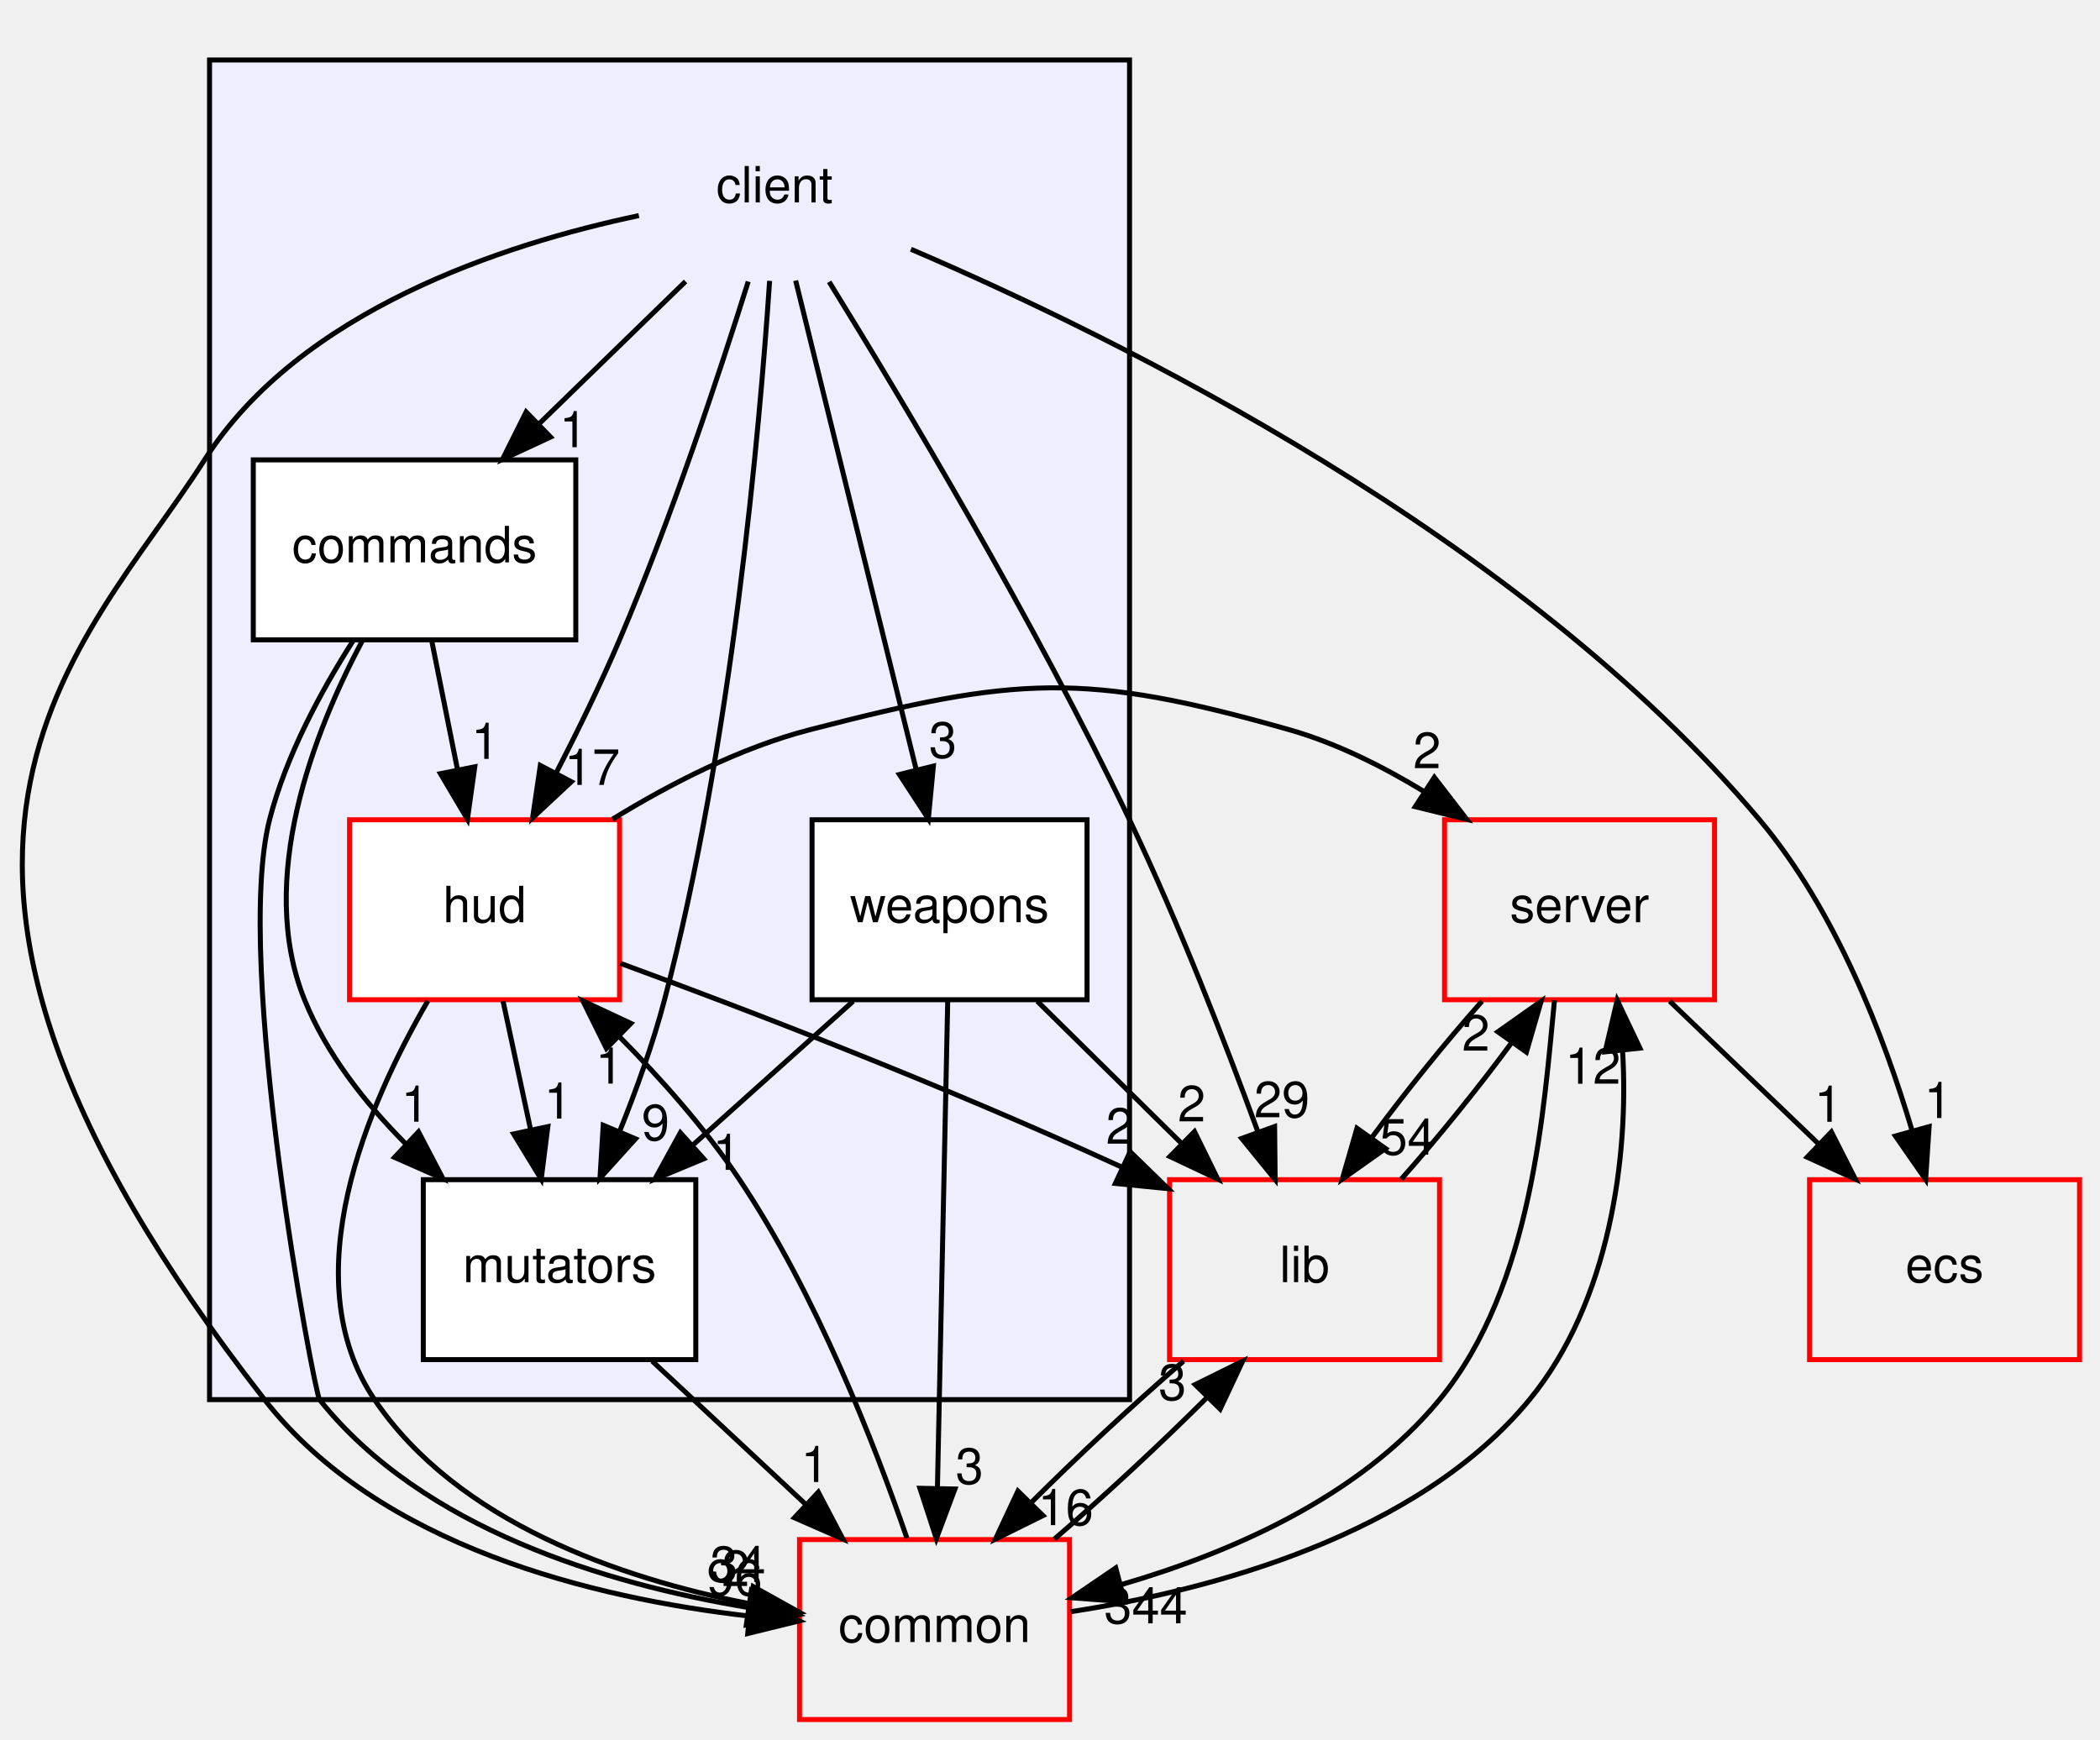
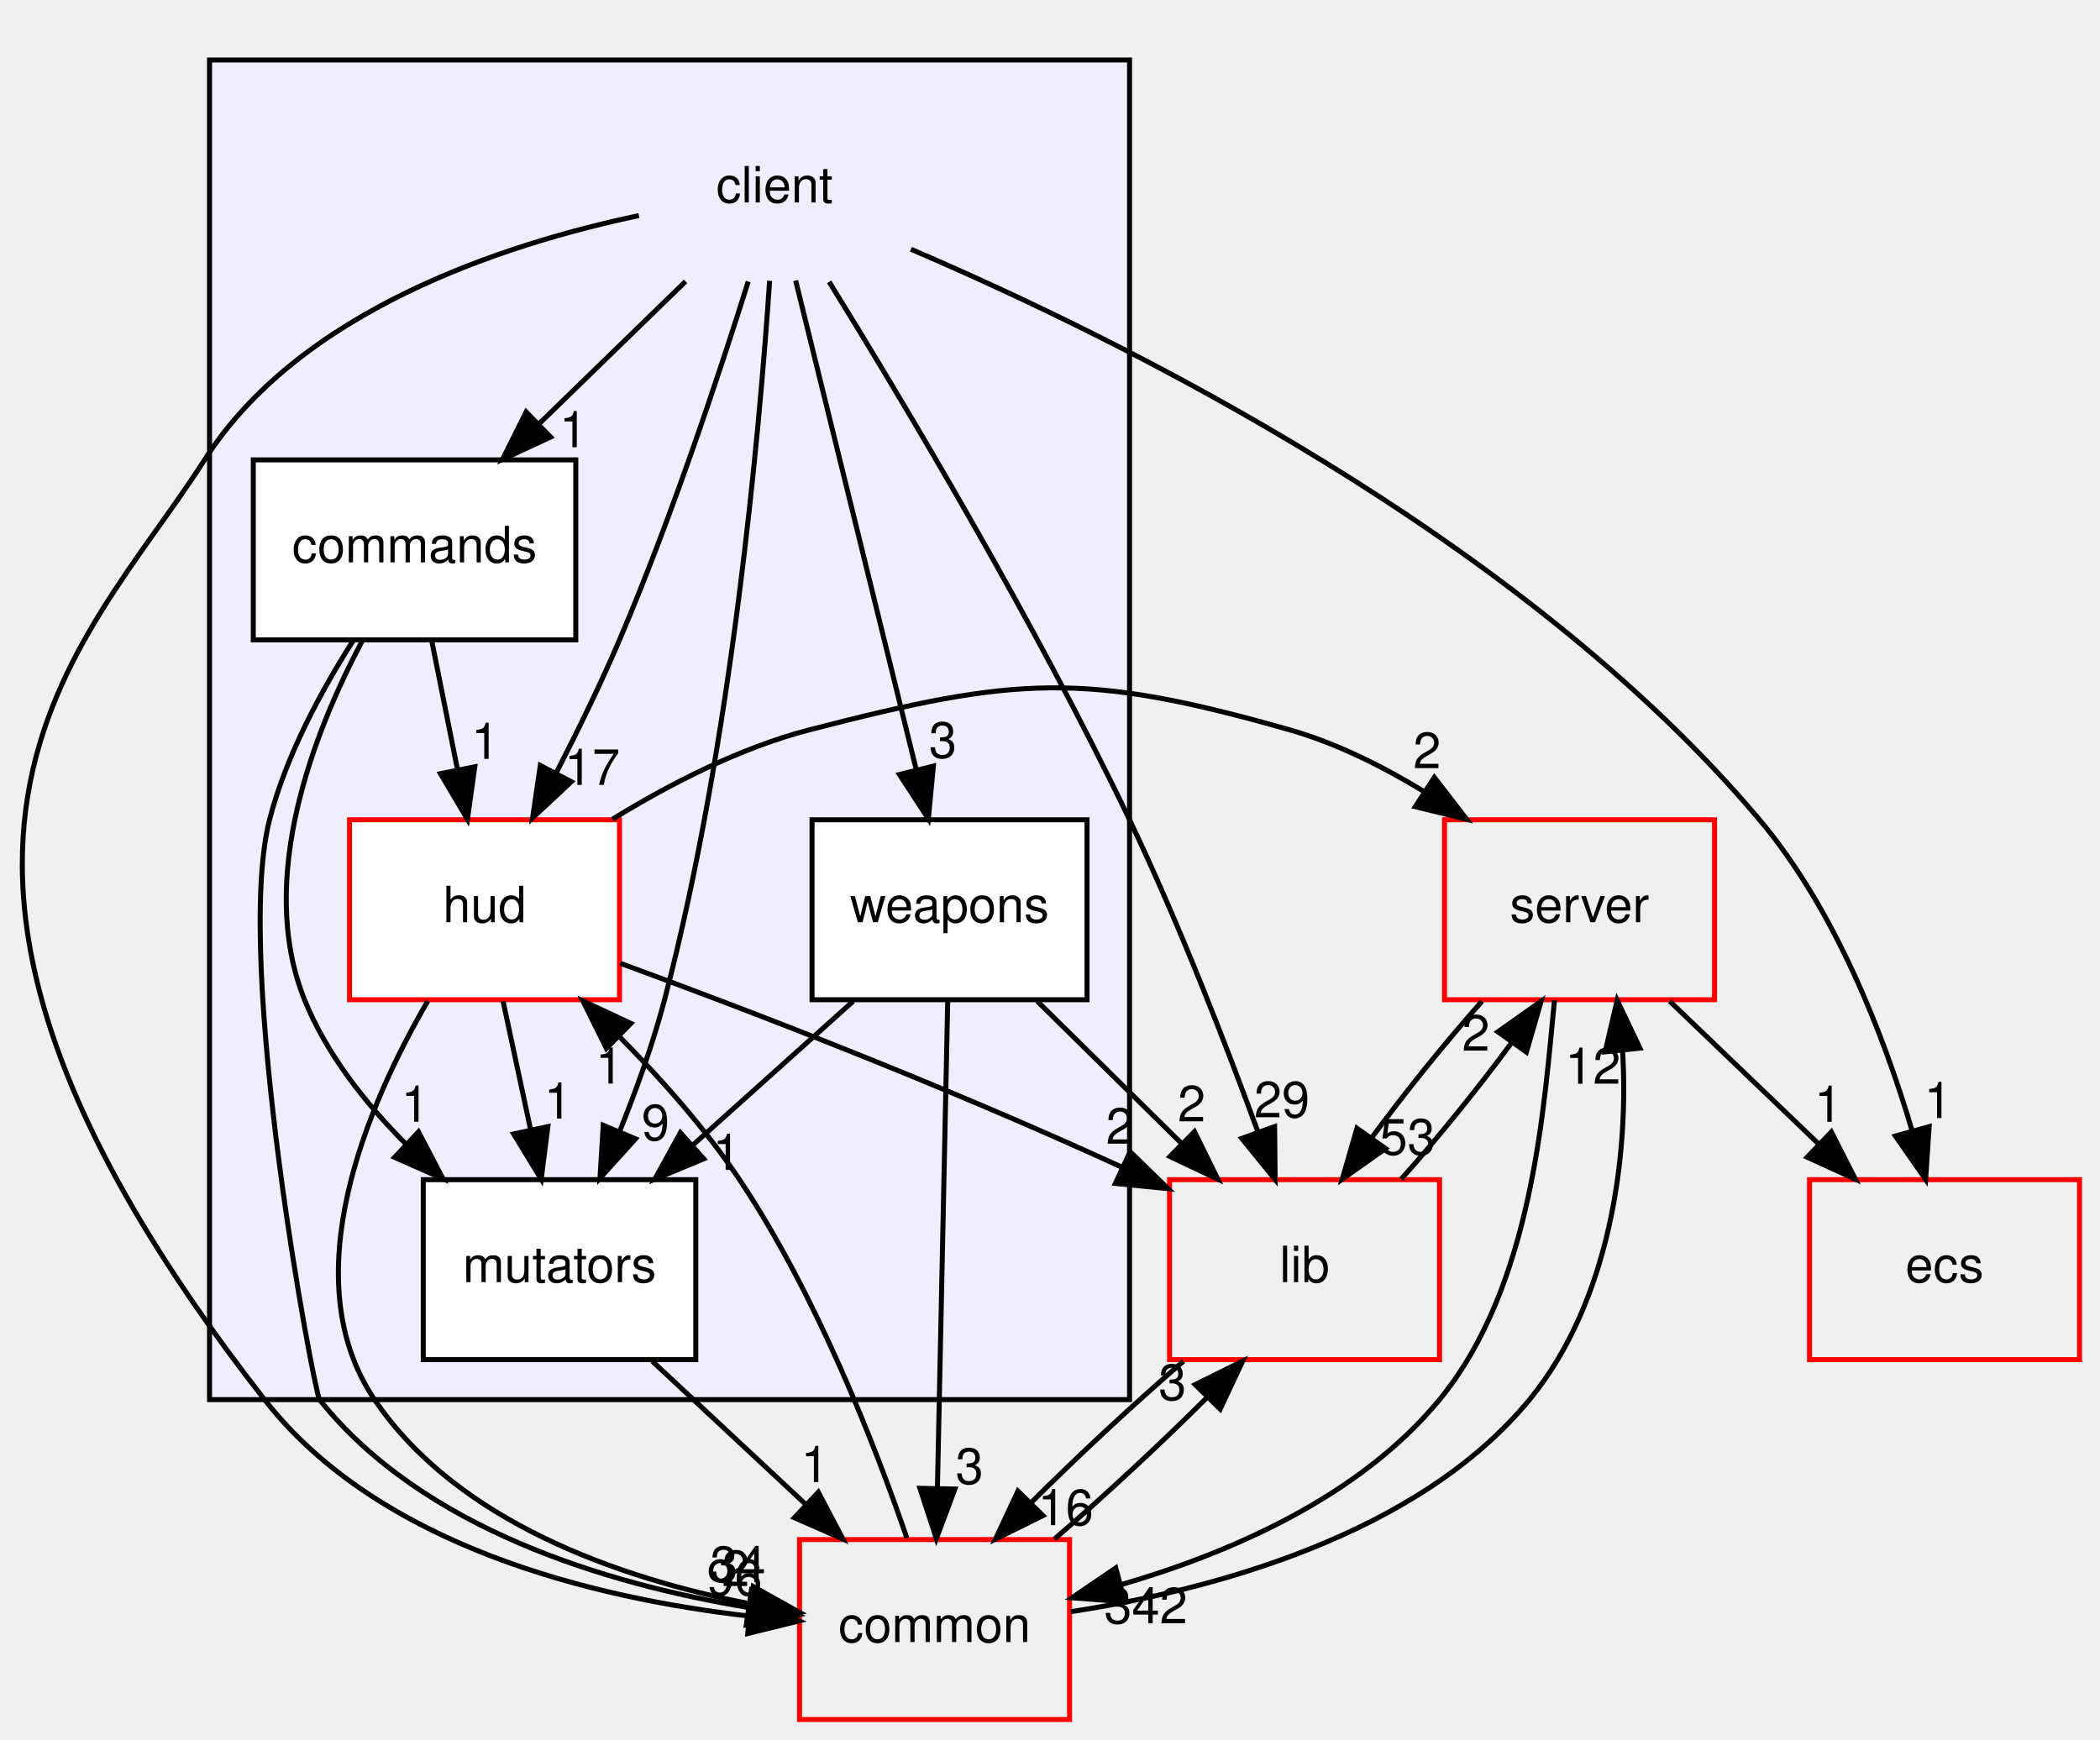
<svg xmlns="http://www.w3.org/2000/svg" xmlns:xlink="http://www.w3.org/1999/xlink" width="420pt" height="348pt" viewBox="0.00 0.00 419.82 348.00">
  <g id="graph0" class="graph" transform="scale(1 1) rotate(0) translate(4 344)">
    <g id="clust1" class="cluster">
      <g id="a_clust1">
        <a xlink:href="dir_db3a54907829b36871118d03417739cd.html" target="_top">
          <polygon fill="#eeeeff" stroke="black" points="37.818,-64 37.818,-332 221.818,-332 221.818,-64 37.818,-64" />
        </a>
      </g>
    </g>
    <g id="node1" class="node">
      <text text-anchor="middle" x="150.818" y="-303.5" font-family="Helvetica,sans-Serif" font-size="10.00">client</text>
    </g>
    <g id="node2" class="node">
      <g id="a_node2">
        <a xlink:href="dir_6d330f67e9a5efc8c508ff076d3c6103.html" target="_top" xlink:title="commands">
          <polygon fill="white" stroke="black" points="111.068,-252 46.568,-252 46.568,-216 111.068,-216 111.068,-252" />
          <text text-anchor="middle" x="78.818" y="-231.5" font-family="Helvetica,sans-Serif" font-size="10.00">commands</text>
        </a>
      </g>
    </g>
    <g id="edge4" class="edge">
      <path fill="none" stroke="black" d="M133.02,-287.697C124.214,-279.135 113.436,-268.656 103.817,-259.304" />
      <polygon fill="black" stroke="black" points="106.021,-256.566 96.411,-252.104 101.141,-261.585 106.021,-256.566" />
      <g id="a_edge4-headlabel">
        <a xlink:href="dir_000000_000008.html" target="_top" xlink:title="1">
          <text text-anchor="middle" x="110.577" y="-254.536" font-family="Helvetica,sans-Serif" font-size="10.00">1</text>
        </a>
      </g>
    </g>
    <g id="node3" class="node">
      <g id="a_node3">
        <a xlink:href="dir_ed4f60597e07802ebc30a81f2c583d1a.html" target="_top" xlink:title="hud">
          <polygon fill="white" stroke="red" points="119.818,-180 65.818,-180 65.818,-144 119.818,-144 119.818,-180" />
          <text text-anchor="middle" x="92.818" y="-159.5" font-family="Helvetica,sans-Serif" font-size="10.00">hud</text>
        </a>
      </g>
    </g>
    <g id="edge5" class="edge">
      <path fill="none" stroke="black" d="M145.555,-287.675C139.869,-269.545 130.218,-240.381 119.818,-216 116.05,-207.166 111.457,-197.756 107.135,-189.354" />
      <polygon fill="black" stroke="black" points="110.173,-187.612 102.429,-180.381 103.974,-190.863 110.173,-187.612" />
      <g id="a_edge5-headlabel">
        <a xlink:href="dir_000000_000009.html" target="_top" xlink:title="17">
          <text text-anchor="middle" x="114.357" y="-186.976" font-family="Helvetica,sans-Serif" font-size="10.00">17</text>
        </a>
      </g>
    </g>
    <g id="node4" class="node">
      <g id="a_node4">
        <a xlink:href="dir_08b4cf75afed9a7734ab4c2d9f3e6fae.html" target="_top" xlink:title="mutators">
          <polygon fill="white" stroke="black" points="135.068,-108 80.568,-108 80.568,-72 135.068,-72 135.068,-108" />
          <text text-anchor="middle" x="107.818" y="-87.5" font-family="Helvetica,sans-Serif" font-size="10.00">mutators</text>
        </a>
      </g>
    </g>
    <g id="edge10" class="edge">
      <path fill="none" stroke="black" d="M149.834,-287.815C147.832,-258.082 142.275,-195.301 128.818,-144 126.508,-135.192 123.146,-125.87 119.787,-117.541" />
      <polygon fill="black" stroke="black" points="123.008,-116.173 115.907,-108.309 116.555,-118.885 123.008,-116.173" />
      <g id="a_edge10-headlabel">
        <a xlink:href="dir_000000_000011.html" target="_top" xlink:title="9">
          <text text-anchor="middle" x="127.018" y="-115.887" font-family="Helvetica,sans-Serif" font-size="10.00">9</text>
        </a>
      </g>
    </g>
    <g id="node5" class="node">
      <g id="a_node5">
        <a xlink:href="dir_495694096385bdd0c8e29295426af588.html" target="_top" xlink:title="weapons">
          <polygon fill="white" stroke="black" points="213.318,-180 158.318,-180 158.318,-144 213.318,-144 213.318,-180" />
          <text text-anchor="middle" x="185.818" y="-159.5" font-family="Helvetica,sans-Serif" font-size="10.00">weapons</text>
        </a>
      </g>
    </g>
    <g id="edge7" class="edge">
      <path fill="none" stroke="black" d="M155.04,-287.871C161.031,-263.564 172.06,-218.819 179.16,-190.013" />
      <polygon fill="black" stroke="black" points="182.586,-190.736 181.581,-180.189 175.79,-189.061 182.586,-190.736" />
      <g id="a_edge7-headlabel">
        <a xlink:href="dir_000000_000012.html" target="_top" xlink:title="3">
          <text text-anchor="middle" x="184.483" y="-192.406" font-family="Helvetica,sans-Serif" font-size="10.00">3</text>
        </a>
      </g>
    </g>
    <g id="node6" class="node">
      <g id="a_node6">
        <a xlink:href="dir_eafb92770fbc727220bdaa0b1292f771.html" target="_top" xlink:title="ecs">
          <polygon fill="none" stroke="red" points="411.818,-108 357.818,-108 357.818,-72 411.818,-72 411.818,-108" />
          <text text-anchor="middle" x="384.818" y="-87.5" font-family="Helvetica,sans-Serif" font-size="10.00">ecs</text>
        </a>
      </g>
    </g>
    <g id="edge6" class="edge">
      <path fill="none" stroke="black" d="M178.095,-294.138C219.927,-276.217 300.083,-236.709 347.818,-180 363.002,-161.961 372.681,-136.817 378.314,-117.854" />
      <polygon fill="black" stroke="black" points="381.736,-118.611 381.037,-108.04 374.991,-116.74 381.736,-118.611" />
      <g id="a_edge6-headlabel">
        <a xlink:href="dir_000000_000079.html" target="_top" xlink:title="1">
          <text text-anchor="middle" x="383.511" y="-120.334" font-family="Helvetica,sans-Serif" font-size="10.00">1</text>
        </a>
      </g>
    </g>
    <g id="node8" class="node">
      <g id="a_node8">
        <a xlink:href="dir_97aefd0d527b934f1d99a682da8fe6a9.html" target="_top" xlink:title="lib">
          <polygon fill="none" stroke="red" points="283.818,-108 229.818,-108 229.818,-72 283.818,-72 283.818,-108" />
          <text text-anchor="middle" x="256.818" y="-87.5" font-family="Helvetica,sans-Serif" font-size="10.00">lib</text>
        </a>
      </g>
    </g>
    <g id="edge8" class="edge">
      <path fill="none" stroke="black" d="M161.739,-287.62C176.427,-263.855 202.886,-219.636 221.818,-180 231.615,-159.491 240.942,-135.466 247.501,-117.551" />
      <polygon fill="black" stroke="black" points="250.833,-118.629 250.935,-108.034 244.249,-116.253 250.833,-118.629" />
      <g id="a_edge8-headlabel">
        <a xlink:href="dir_000000_000005.html" target="_top" xlink:title="29">
          <text text-anchor="middle" x="252.283" y="-120.474" font-family="Helvetica,sans-Serif" font-size="10.00">29</text>
        </a>
      </g>
    </g>
    <g id="node9" class="node">
      <g id="a_node9">
        <a xlink:href="dir_bdd9a5d540de89e9fe90efdfc6973a4f.html" target="_top" xlink:title="common">
          <polygon fill="none" stroke="red" points="209.818,-36 155.818,-36 155.818,-0 209.818,-0 209.818,-36" />
          <text text-anchor="middle" x="182.818" y="-15.5" font-family="Helvetica,sans-Serif" font-size="10.00">common</text>
        </a>
      </g>
    </g>
    <g id="edge9" class="edge">
      <path fill="none" stroke="black" d="M123.686,-300.868C96.434,-295.116 55.833,-281.81 36.818,-252 12.468,-213.826 -37.056,-174.011 48.818,-64 71.746,-34.628 114.615,-24.267 145.705,-20.699" />
      <polygon fill="black" stroke="black" points="146.132,-24.174 155.751,-19.732 145.461,-17.206 146.132,-24.174" />
      <g id="a_edge9-headlabel">
        <a xlink:href="dir_000000_000001.html" target="_top" xlink:title="96">
          <text text-anchor="middle" x="142.826" y="-24.845" font-family="Helvetica,sans-Serif" font-size="10.00">96</text>
        </a>
      </g>
    </g>
    <g id="edge1" class="edge">
      <path fill="none" stroke="black" d="M82.279,-215.697C83.822,-207.983 85.676,-198.712 87.396,-190.112" />
      <polygon fill="black" stroke="black" points="90.868,-190.597 89.397,-180.104 84.004,-189.224 90.868,-190.597" />
      <g id="a_edge1-headlabel">
        <a xlink:href="dir_000008_000009.html" target="_top" xlink:title="1">
          <text text-anchor="middle" x="92.947" y="-192.178" font-family="Helvetica,sans-Serif" font-size="10.00">1</text>
        </a>
      </g>
    </g>
    <g id="edge3" class="edge">
      <path fill="none" stroke="black" d="M68.378,-215.824C58.691,-197.565 47.121,-168.063 56.818,-144 61.167,-133.209 68.88,-123.386 77.012,-115.209" />
      <polygon fill="black" stroke="black" points="79.609,-117.572 84.513,-108.181 74.823,-112.464 79.609,-117.572" />
      <g id="a_edge3-headlabel">
        <a xlink:href="dir_000008_000011.html" target="_top" xlink:title="1">
          <text text-anchor="middle" x="78.926" y="-119.602" font-family="Helvetica,sans-Serif" font-size="10.00">1</text>
        </a>
      </g>
    </g>
    <g id="edge2" class="edge">
      <path fill="none" stroke="black" d="M66.511,-215.784C60.169,-205.843 53.092,-192.804 49.818,-180 42.521,-151.461 58.794,-65.287 59.818,-64 80.409,-38.127 117.297,-27.128 145.322,-22.453" />
      <polygon fill="black" stroke="black" points="146.189,-25.863 155.577,-20.953 145.175,-18.937 146.189,-25.863" />
      <g id="a_edge2-headlabel">
        <a xlink:href="dir_000008_000001.html" target="_top" xlink:title="2">
          <text text-anchor="middle" x="143.043" y="-26.693" font-family="Helvetica,sans-Serif" font-size="10.00">2</text>
        </a>
      </g>
    </g>
    <g id="edge14" class="edge">
      <path fill="none" stroke="black" d="M96.526,-143.697C98.179,-135.983 100.166,-126.712 102.008,-118.112" />
      <polygon fill="black" stroke="black" points="105.48,-118.616 104.153,-108.104 98.635,-117.149 105.48,-118.616" />
      <g id="a_edge14-headlabel">
        <a xlink:href="dir_000009_000011.html" target="_top" xlink:title="1">
          <text text-anchor="middle" x="107.503" y="-120.225" font-family="Helvetica,sans-Serif" font-size="10.00">1</text>
        </a>
      </g>
    </g>
    <g id="node7" class="node">
      <g id="a_node7">
        <a xlink:href="dir_41e1742e44e2de38b3bc91f993fed282.html" target="_top" xlink:title="server">
          <polygon fill="none" stroke="red" points="338.818,-180 284.818,-180 284.818,-144 338.818,-144 338.818,-180" />
          <text text-anchor="middle" x="311.818" y="-159.5" font-family="Helvetica,sans-Serif" font-size="10.00">server</text>
        </a>
      </g>
    </g>
    <g id="edge11" class="edge">
      <path fill="none" stroke="black" d="M118.412,-180.117C129.893,-187.173 143.955,-194.417 157.818,-198 199.128,-208.676 212.787,-209.699 253.818,-198 263.109,-195.351 272.363,-190.739 280.663,-185.683" />
      <polygon fill="black" stroke="black" points="282.779,-188.482 289.251,-180.093 278.96,-182.615 282.779,-188.482" />
      <g id="a_edge11-headlabel">
        <a xlink:href="dir_000009_000007.html" target="_top" xlink:title="2">
          <text text-anchor="middle" x="281.315" y="-190.322" font-family="Helvetica,sans-Serif" font-size="10.00">2</text>
        </a>
      </g>
    </g>
    <g id="edge12" class="edge">
      <path fill="none" stroke="black" d="M119.978,-151.289C145.029,-142.095 183.363,-127.427 220.203,-110.541" />
      <polygon fill="black" stroke="black" points="221.937,-113.594 229.527,-106.202 218.984,-107.247 221.937,-113.594" />
      <g id="a_edge12-headlabel">
        <a xlink:href="dir_000009_000005.html" target="_top" xlink:title="2">
          <text text-anchor="middle" x="219.876" y="-115.185" font-family="Helvetica,sans-Serif" font-size="10.00">2</text>
        </a>
      </g>
    </g>
    <g id="edge13" class="edge">
      <path fill="none" stroke="black" d="M81.472,-143.749C69.475,-123.116 54.379,-88.321 70.818,-64 87.423,-39.433 119.891,-28.276 145.612,-23.21" />
      <polygon fill="black" stroke="black" points="146.545,-26.601 155.8,-21.444 145.349,-19.703 146.545,-26.601" />
      <g id="a_edge13-headlabel">
        <a xlink:href="dir_000009_000001.html" target="_top" xlink:title="34">
          <text text-anchor="middle" x="143.488" y="-27.512" font-family="Helvetica,sans-Serif" font-size="10.00">34</text>
        </a>
      </g>
    </g>
    <g id="edge26" class="edge">
      <path fill="none" stroke="black" d="M126.358,-71.697C135.621,-63.05 146.98,-52.449 157.075,-43.027" />
      <polygon fill="black" stroke="black" points="159.57,-45.486 164.492,-36.104 154.793,-40.369 159.57,-45.486" />
      <g id="a_edge26-headlabel">
        <a xlink:href="dir_000011_000001.html" target="_top" xlink:title="1">
          <text text-anchor="middle" x="158.879" y="-47.514" font-family="Helvetica,sans-Serif" font-size="10.00">1</text>
        </a>
      </g>
    </g>
    <g id="edge17" class="edge">
      <path fill="none" stroke="black" d="M166.537,-143.697C156.903,-135.05 145.089,-124.449 134.591,-115.027" />
      <polygon fill="black" stroke="black" points="136.657,-112.179 126.877,-108.104 131.982,-117.388 136.657,-112.179" />
      <g id="a_edge17-headlabel">
        <a xlink:href="dir_000012_000011.html" target="_top" xlink:title="1">
          <text text-anchor="middle" x="141.229" y="-109.966" font-family="Helvetica,sans-Serif" font-size="10.00">1</text>
        </a>
      </g>
    </g>
    <g id="edge15" class="edge">
      <path fill="none" stroke="black" d="M203.369,-143.697C212.053,-135.135 222.681,-124.656 232.167,-115.304" />
      <polygon fill="black" stroke="black" points="234.806,-117.617 239.47,-108.104 229.891,-112.633 234.806,-117.617" />
      <g id="a_edge15-headlabel">
        <a xlink:href="dir_000012_000005.html" target="_top" xlink:title="2">
          <text text-anchor="middle" x="234.239" y="-119.663" font-family="Helvetica,sans-Serif" font-size="10.00">2</text>
        </a>
      </g>
    </g>
    <g id="edge16" class="edge">
      <path fill="none" stroke="black" d="M185.456,-143.871C184.945,-119.67 184.006,-75.211 183.397,-46.393" />
      <polygon fill="black" stroke="black" points="186.892,-46.113 183.181,-36.189 179.893,-46.261 186.892,-46.113" />
      <g id="a_edge16-headlabel">
        <a xlink:href="dir_000012_000001.html" target="_top" xlink:title="3">
          <text text-anchor="middle" x="189.806" y="-47.147" font-family="Helvetica,sans-Serif" font-size="10.00">3</text>
        </a>
      </g>
    </g>
    <g id="edge18" class="edge">
      <path fill="none" stroke="black" d="M329.863,-143.697C338.88,-135.05 349.936,-124.449 359.761,-115.027" />
      <polygon fill="black" stroke="black" points="362.185,-117.552 366.981,-108.104 357.341,-112.499 362.185,-117.552" />
      <g id="a_edge18-headlabel">
        <a xlink:href="dir_000007_000079.html" target="_top" xlink:title="1">
          <text text-anchor="middle" x="361.556" y="-119.589" font-family="Helvetica,sans-Serif" font-size="10.00">1</text>
        </a>
      </g>
    </g>
    <g id="edge19" class="edge">
      <path fill="none" stroke="black" d="M292.307,-143.697C284.998,-135.474 276.947,-125.483 270.272,-116.421" />
      <polygon fill="black" stroke="black" points="273.008,-114.229 264.362,-108.104 267.301,-118.283 273.008,-114.229" />
      <g id="a_edge19-headlabel">
-         <a xlink:href="dir_000007_000005.html" target="_top" xlink:title="54">
-           <text text-anchor="middle" x="277.404" y="-113.014" font-family="Helvetica,sans-Serif" font-size="10.00">54</text>
+         <a xlink:href="dir_000007_000005.html" target="_top" xlink:title="53">
+           <text text-anchor="middle" x="277.404" y="-113.014" font-family="Helvetica,sans-Serif" font-size="10.00">53</text>
        </a>
      </g>
    </g>
    <g id="edge20" class="edge">
      <path fill="none" stroke="black" d="M306.807,-143.888C304.694,-122.751 302.559,-86.802 283.818,-64 267.758,-44.459 241.856,-33.315 220.208,-27.005" />
      <polygon fill="black" stroke="black" points="220.864,-23.558 210.299,-24.357 219.057,-30.32 220.864,-23.558" />
      <g id="a_edge20-headlabel">
-         <a xlink:href="dir_000007_000001.html" target="_top" xlink:title="344">
-           <text text-anchor="middle" x="225.069" y="-19.243" font-family="Helvetica,sans-Serif" font-size="10.00">344</text>
+         <a xlink:href="dir_000007_000001.html" target="_top" xlink:title="342">
+           <text text-anchor="middle" x="225.069" y="-19.243" font-family="Helvetica,sans-Serif" font-size="10.00">342</text>
        </a>
      </g>
    </g>
    <g id="edge21" class="edge">
      <path fill="none" stroke="black" d="M276.152,-108.104C283.449,-116.298 291.505,-126.282 298.203,-135.359" />
      <polygon fill="black" stroke="black" points="295.487,-137.58 304.138,-143.697 301.19,-133.52 295.487,-137.58" />
      <g id="a_edge21-headlabel">
        <a xlink:href="dir_000005_000007.html" target="_top" xlink:title="2">
          <text text-anchor="middle" x="291.09" y="-133.799" font-family="Helvetica,sans-Serif" font-size="10.00">2</text>
        </a>
      </g>
    </g>
    <g id="edge22" class="edge">
      <path fill="none" stroke="black" d="M232.61,-71.697C222.676,-63.135 211.417,-52.656 202.05,-43.304" />
      <polygon fill="black" stroke="black" points="204.5,-40.804 195.005,-36.104 199.497,-45.7 204.5,-40.804" />
      <g id="a_edge22-headlabel">
        <a xlink:href="dir_000005_000001.html" target="_top" xlink:title="16">
          <text text-anchor="middle" x="209.044" y="-38.888" font-family="Helvetica,sans-Serif" font-size="10.00">16</text>
        </a>
      </g>
    </g>
    <g id="edge23" class="edge">
      <path fill="none" stroke="black" d="M177.288,-36.312C170.88,-54.946 159.201,-85.004 143.818,-108 137.009,-118.179 128.144,-128.17 119.719,-136.685" />
      <polygon fill="black" stroke="black" points="117.192,-134.261 112.491,-143.756 122.087,-139.264 117.192,-134.261" />
      <g id="a_edge23-headlabel">
        <a xlink:href="dir_000001_000009.html" target="_top" xlink:title="1">
          <text text-anchor="middle" x="117.776" y="-127.217" font-family="Helvetica,sans-Serif" font-size="10.00">1</text>
        </a>
      </g>
    </g>
    <g id="edge24" class="edge">
      <path fill="none" stroke="black" d="M210.054,-21.573C237.861,-25.821 279.415,-36.742 301.818,-64 317.851,-83.507 321.73,-112.634 320.421,-133.879" />
      <polygon fill="black" stroke="black" points="316.934,-133.572 319.347,-143.888 323.894,-134.318 316.934,-133.572" />
      <g id="a_edge24-headlabel">
        <a xlink:href="dir_000001_000007.html" target="_top" xlink:title="12">
          <text text-anchor="middle" x="314.495" y="-127.195" font-family="Helvetica,sans-Serif" font-size="10.00">12</text>
        </a>
      </g>
    </g>
    <g id="edge25" class="edge">
      <path fill="none" stroke="black" d="M206.795,-36.104C216.708,-44.636 227.972,-55.108 237.368,-64.478" />
      <polygon fill="black" stroke="black" points="234.943,-67.004 244.442,-71.697 239.943,-62.104 234.943,-67.004" />
      <g id="a_edge25-headlabel">
        <a xlink:href="dir_000001_000005.html" target="_top" xlink:title="3">
          <text text-anchor="middle" x="230.399" y="-63.923" font-family="Helvetica,sans-Serif" font-size="10.00">3</text>
        </a>
      </g>
    </g>
  </g>
</svg>
